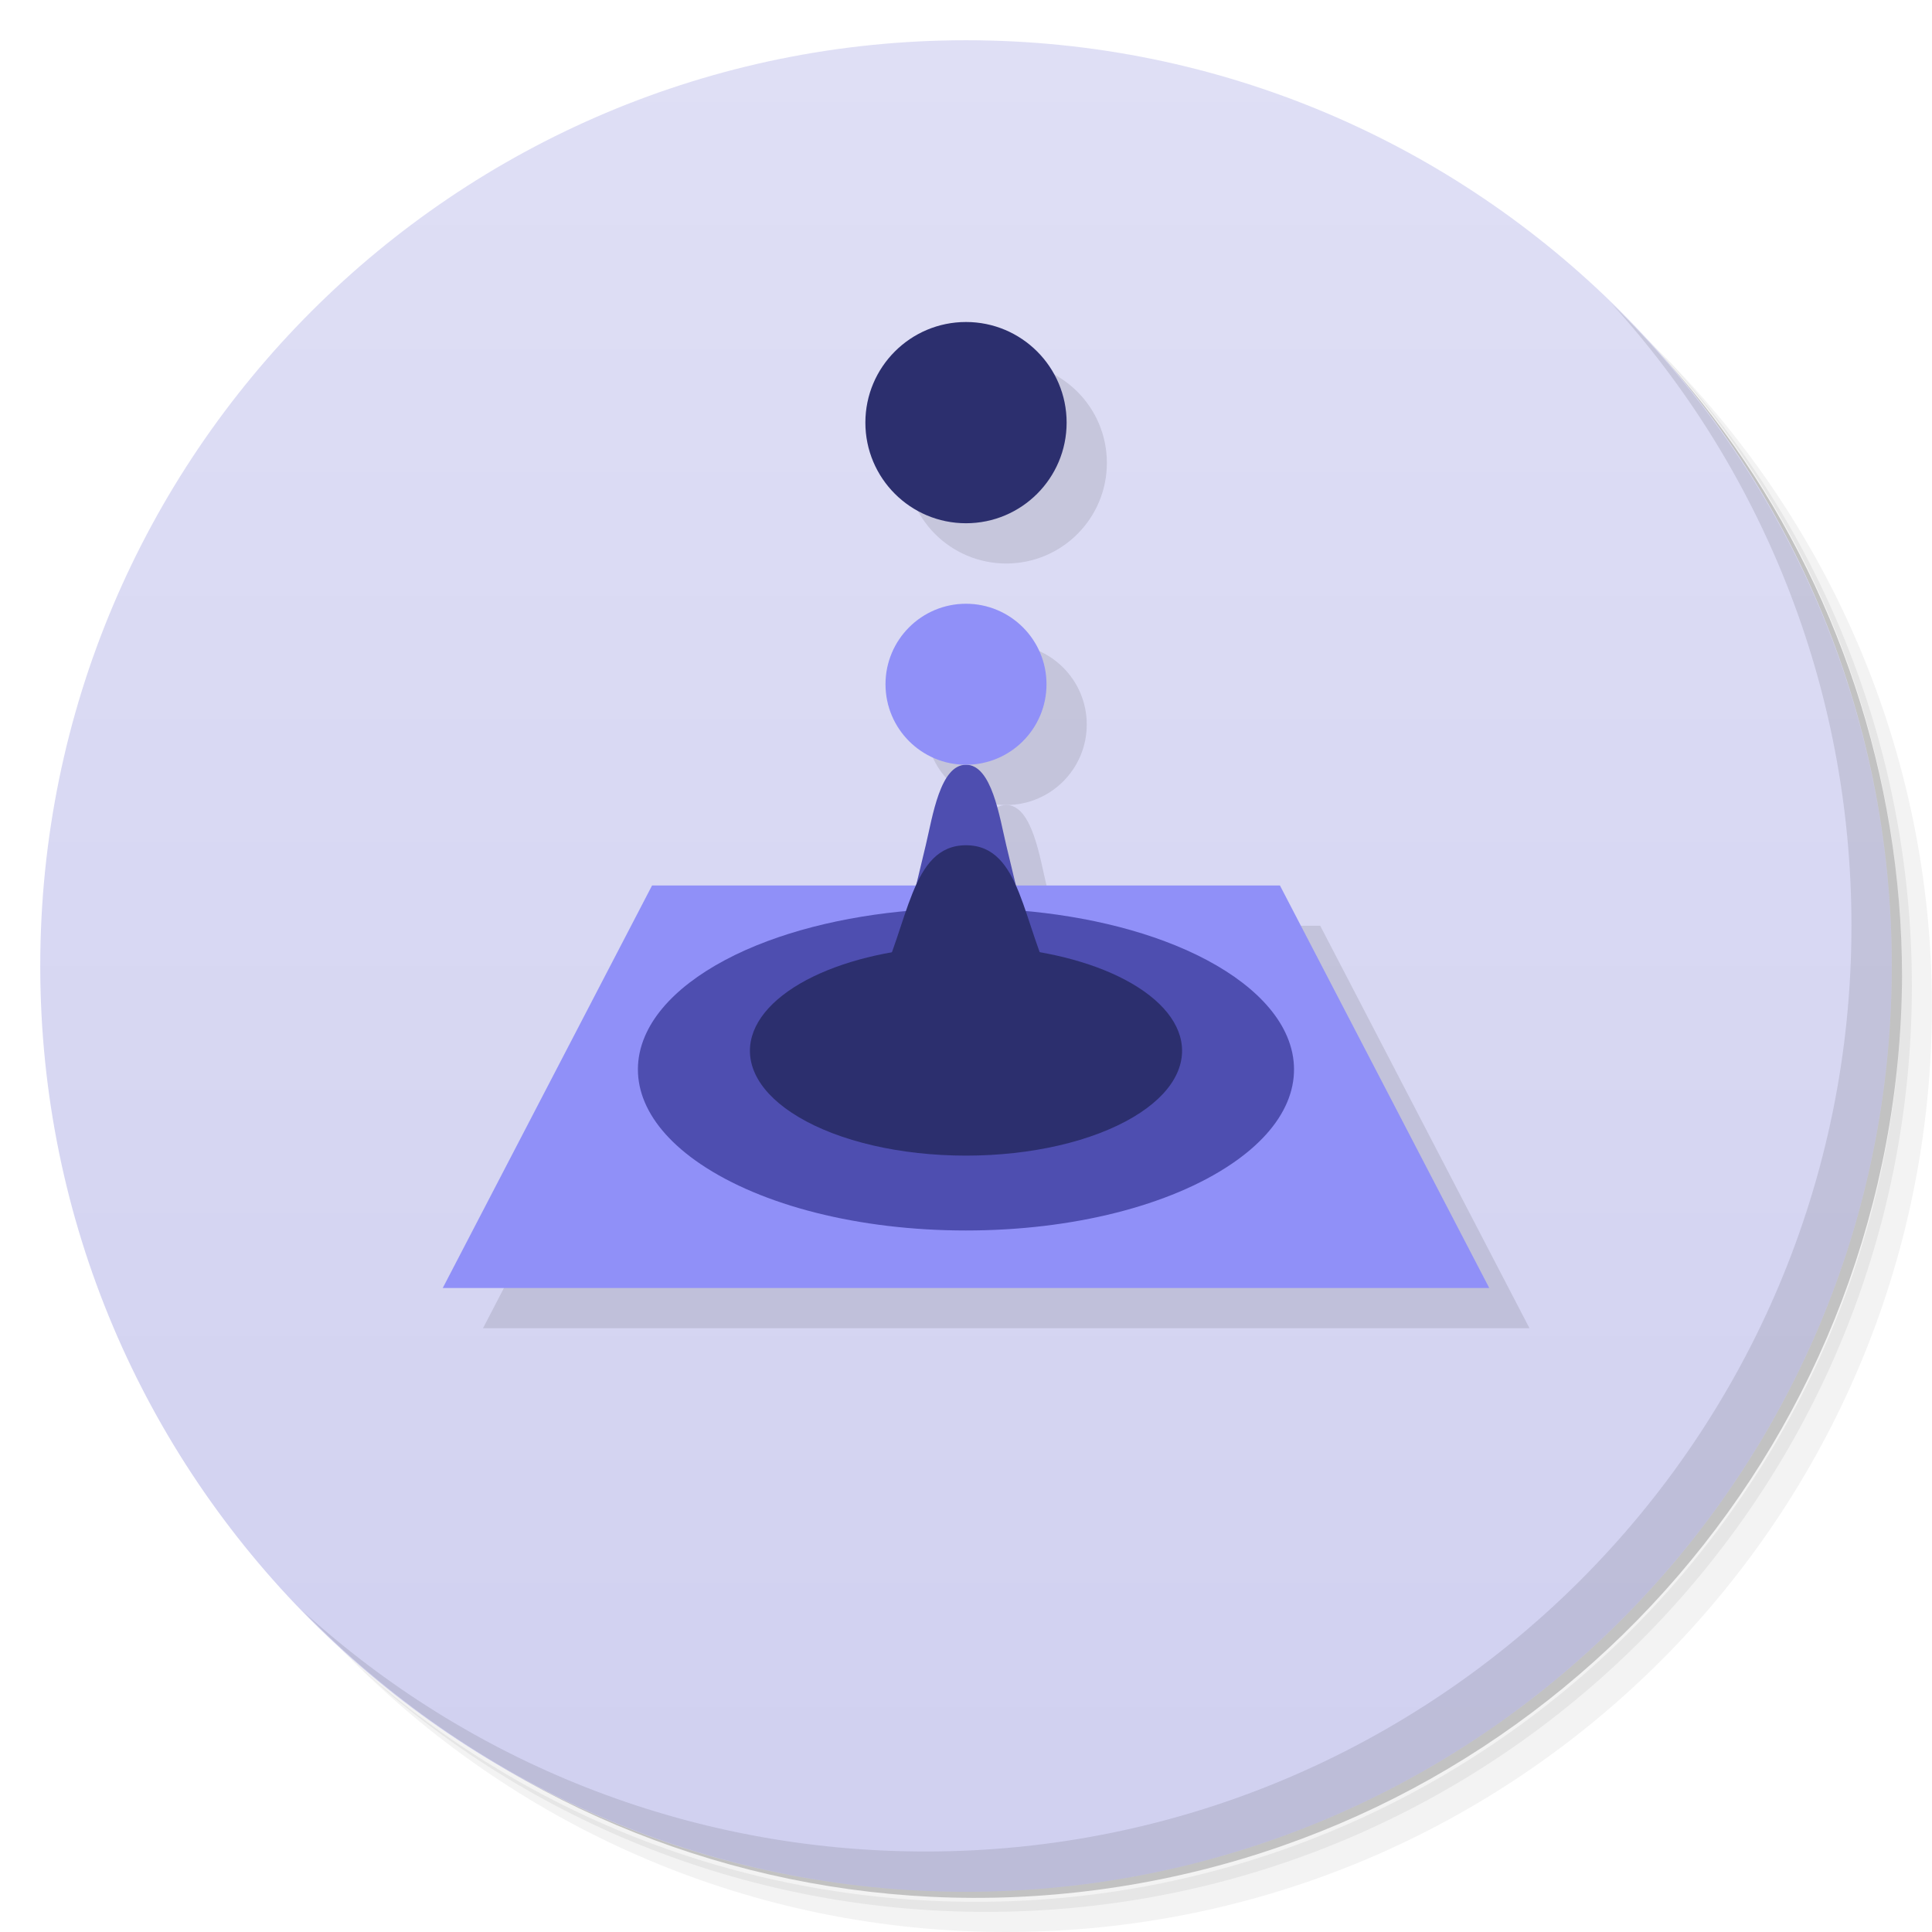
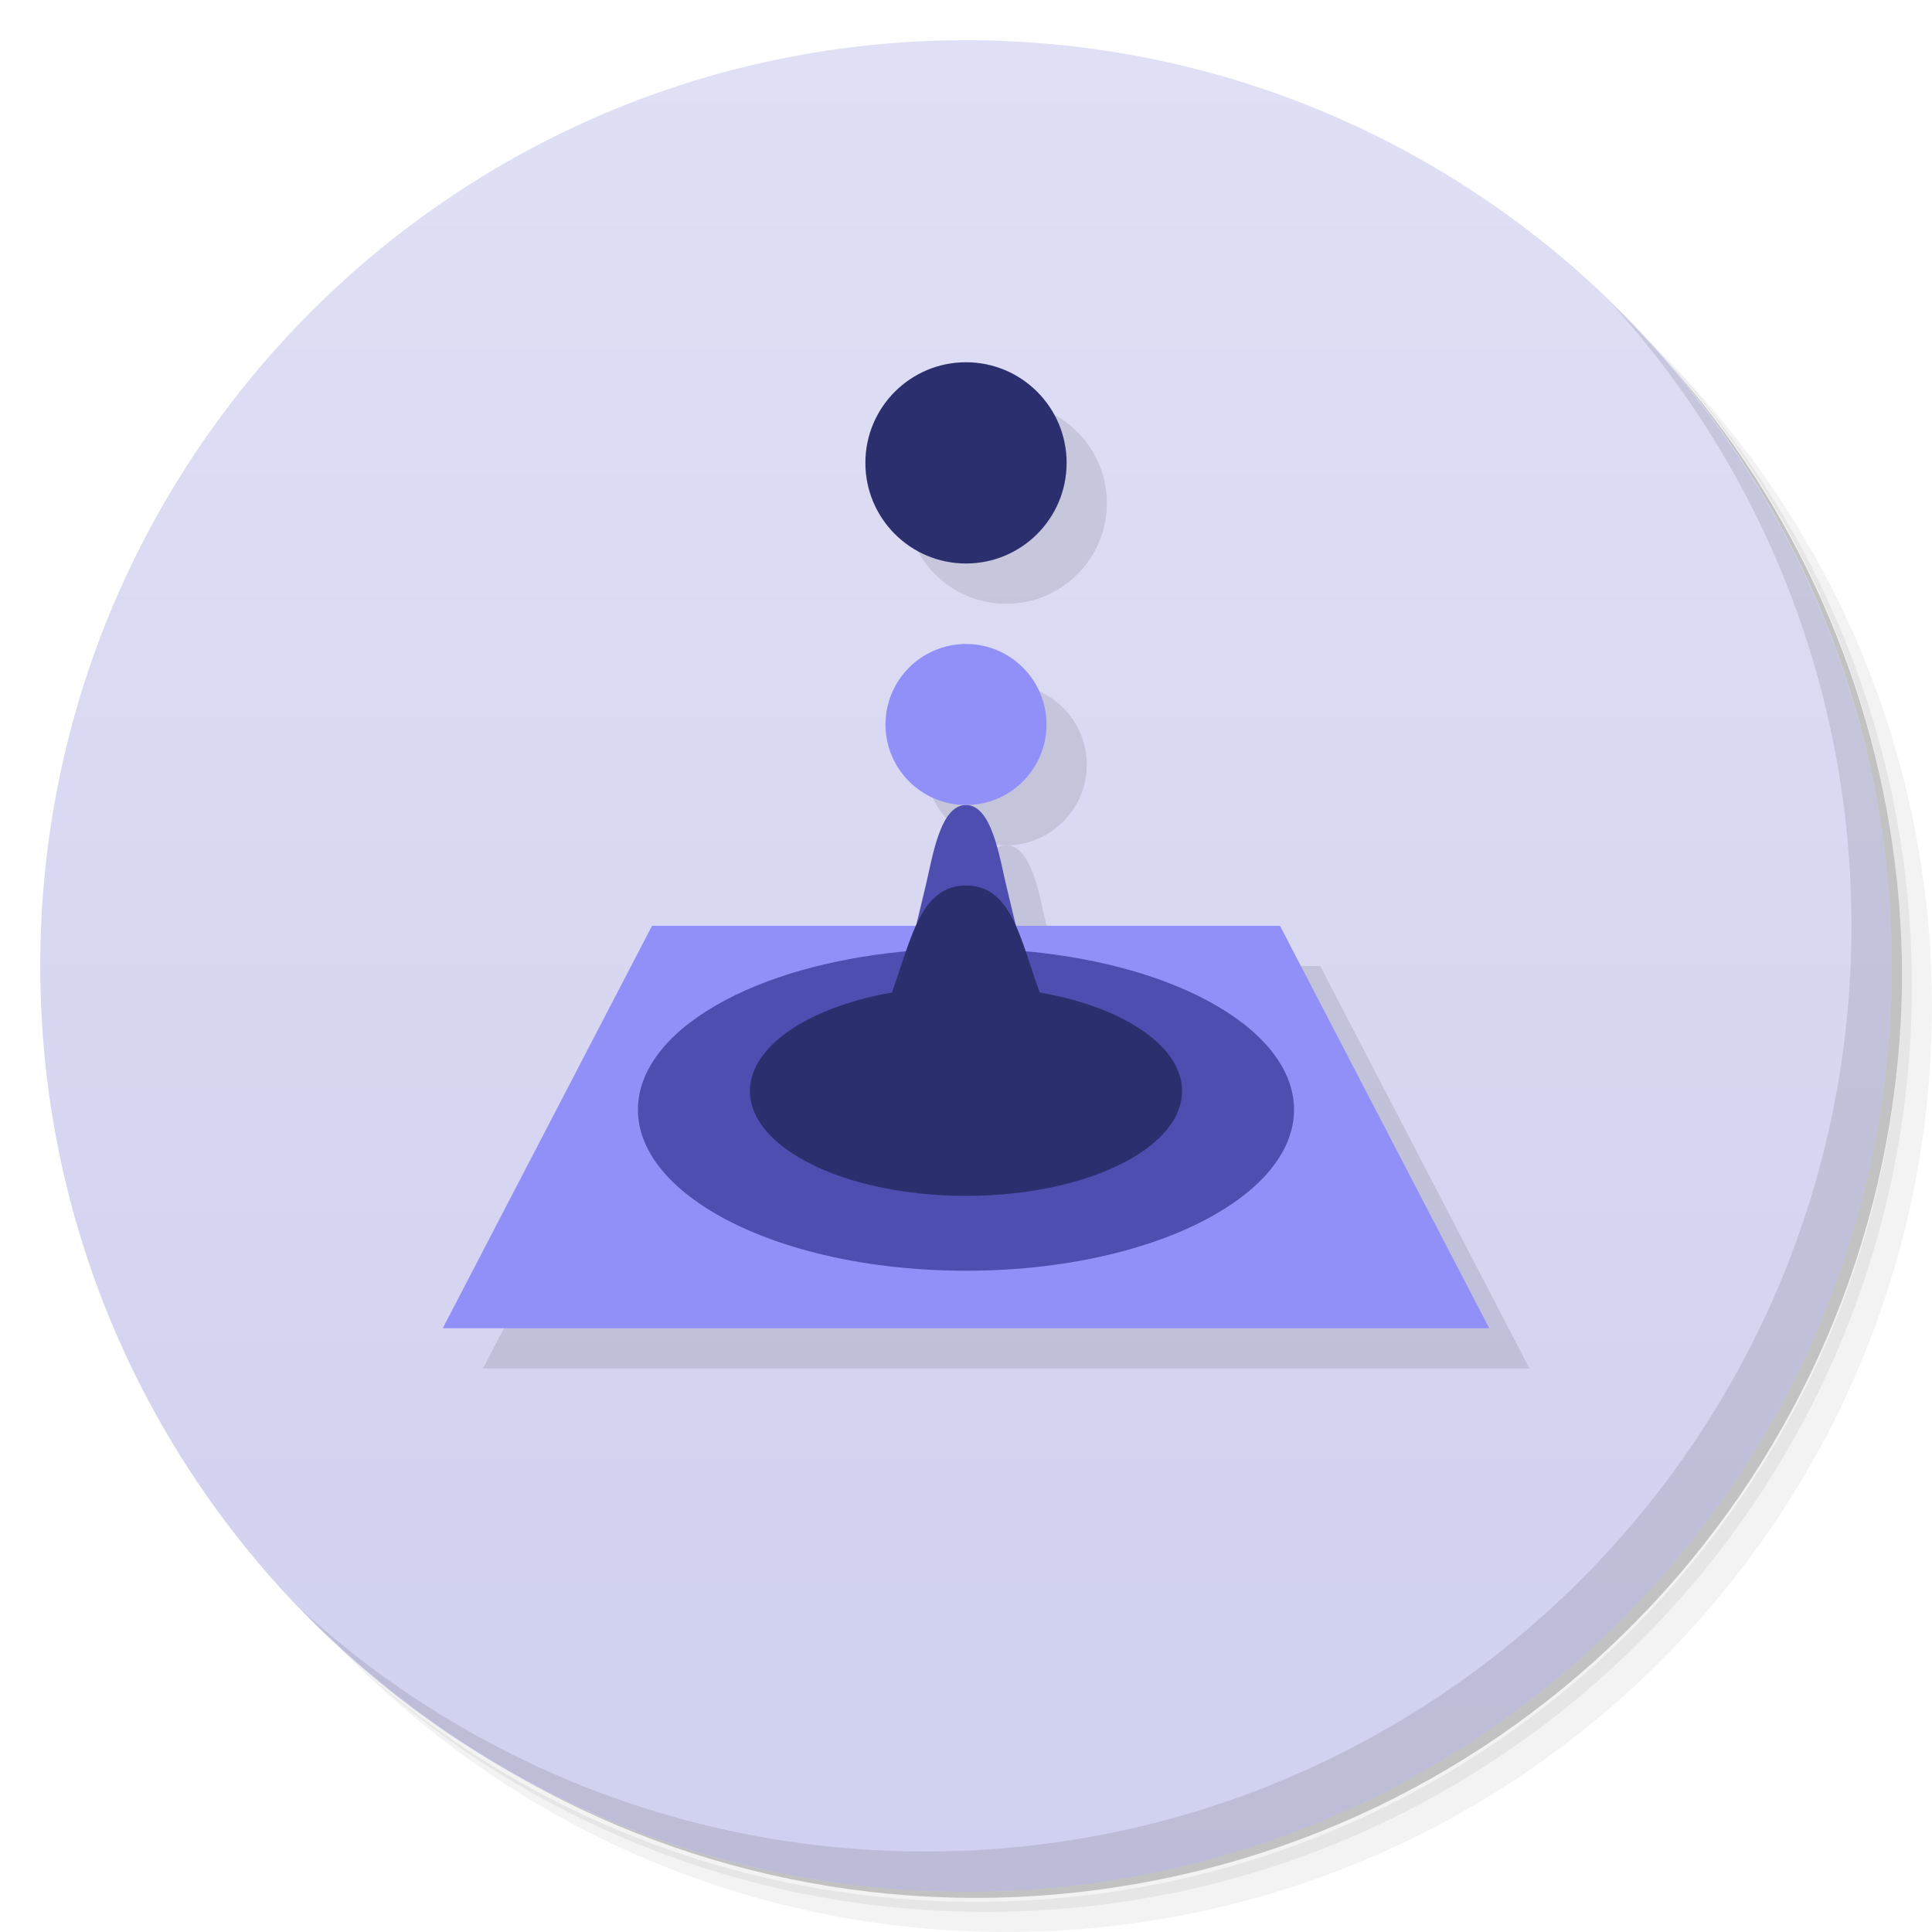
<svg xmlns="http://www.w3.org/2000/svg" viewBox="0 0 48 48" id="svg83" version="1.1">
  <defs id="defs85">
    <linearGradient id="linearGradient3764" y1="47" x2="1" y2="1" gradientUnits="userSpaceOnUse" x1="1">
      <stop id="stop88" style="stop-color:#d0d0f0;stop-opacity:1" />
      <stop offset="1" id="stop90" style="stop-color:#dfdff5;stop-opacity:1" />
    </linearGradient>
  </defs>
  <g id="g102">
    <path d="m 36.31 5 c 5.859 4.062 9.688 10.831 9.688 18.5 c 0 12.426 -10.07 22.5 -22.5 22.5 c -7.669 0 -14.438 -3.828 -18.5 -9.688 c 1.037 1.822 2.306 3.499 3.781 4.969 c 4.085 3.712 9.514 5.969 15.469 5.969 c 12.703 0 23 -10.298 23 -23 c 0 -5.954 -2.256 -11.384 -5.969 -15.469 c -1.469 -1.475 -3.147 -2.744 -4.969 -3.781 z m 4.969 3.781 c 3.854 4.113 6.219 9.637 6.219 15.719 c 0 12.703 -10.297 23 -23 23 c -6.081 0 -11.606 -2.364 -15.719 -6.219 c 4.16 4.144 9.883 6.719 16.219 6.719 c 12.703 0 23 -10.298 23 -23 c 0 -6.335 -2.575 -12.06 -6.719 -16.219 z" opacity="0.05" id="path104" />
    <path d="m 41.28 8.781 c 3.712 4.085 5.969 9.514 5.969 15.469 c 0 12.703 -10.297 23 -23 23 c -5.954 0 -11.384 -2.256 -15.469 -5.969 c 4.113 3.854 9.637 6.219 15.719 6.219 c 12.703 0 23 -10.298 23 -23 c 0 -6.081 -2.364 -11.606 -6.219 -15.719 z" opacity="0.1" id="path106" />
    <path d="m 31.25 2.375 c 8.615 3.154 14.75 11.417 14.75 21.13 c 0 12.426 -10.07 22.5 -22.5 22.5 c -9.708 0 -17.971 -6.135 -21.12 -14.75 a 23 23 0 0 0 44.875 -7 a 23 23 0 0 0 -16 -21.875 z" opacity="0.2" id="path108" />
  </g>
  <g id="g110">
    <path d="M 24,1 C 36.703,1 47,11.297 47,24 47,36.703 36.703,47 24,47 11.297,47 1,36.703 1,24 1,11.297 11.297,1 24,1 Z" id="path112" style="fill:url(#linearGradient3764);fill-opacity:1" />
  </g>
  <g id="g114" />
  <g id="g164">
    <path d="m 40.03 7.531 c 3.712 4.084 5.969 9.514 5.969 15.469 0 12.703 -10.297 23 -23 23 c -5.954 0 -11.384 -2.256 -15.469 -5.969 4.178 4.291 10.01 6.969 16.469 6.969 c 12.703 0 23 -10.298 23 -23 0 -6.462 -2.677 -12.291 -6.969 -16.469 z" opacity="0.1" id="path166" />
  </g>
  <g id="g4900-0" transform="matrix(0.052,0,0,0.05,19.21203,2.500226)" />
-   <g transform="translate(0.9999999,1)" id="g4359-6" style="fill:#000000;fill-opacity:1;opacity:0.1">
+   <g transform="translate(0.9999999,2)" id="g4359-6" style="opacity:0.1;fill:#000000;fill-opacity:1">
    <g transform="translate(0,1)" id="g4294-1" style="fill:#000000;fill-opacity:1">
      <path transform="matrix(0.052,0,0,0.05,19.21203,2.500226)" id="rect4830-0-1" d="m -57.924,369.995 c 0,0 300,0 300,0 0,0 100,200 100,200 0,0 -500,2e-5 -500,2e-5 0,0 100,-200 100,-200" style="opacity:1;fill:#000000;fill-opacity:1;stroke:none;stroke-opacity:1" />
      <path transform="matrix(0.052,0,0,0.05,19.21203,2.500226)" id="path4832-3-4" d="m 245.485,444.995 c 8.8,21.51 0.158,44.593 -26.59,63.41 -29.259,20.584 -75.67,33.019 -126.819,33.019 -51.149,0 -97.56,-12.435 -126.819,-33.019 -26.748,-18.817 -35.39,-41.899 -26.59,-63.41 7.894,-19.297 29.347,-36.025 58.64,-47.385 27.392,-10.623 60.992,-16.294 94.77,-16.294 33.778,0 67.377,5.671 94.77,16.294 29.292,11.36 50.745,28.088 58.64,47.385 0,0 0,0 0,0" style="opacity:1;fill:#000000;fill-opacity:1;stroke:none;stroke-opacity:1" />
      <path transform="matrix(0.052,0,0,0.05,19.21203,2.500226)" id="path4836-3-4" d="m 194.349,444.995 c 3.838,14.071 -3.798,28.595 -22.238,40.018 -19.514,12.088 -48.628,19.193 -80.035,19.193 -31.407,0 -60.521,-7.105 -80.035,-19.193 -18.44,-11.423 -26.075,-25.946 -22.238,-40.018 3.57,-13.089 16.829,-24.811 36.315,-32.979 18.598,-7.796 42.088,-12.021 65.958,-12.021 23.869,0 47.36,4.226 65.958,12.021 19.486,8.168 32.745,19.89 36.315,32.979 0,0 0,0 0,0" style="opacity:1;fill:#000000;fill-opacity:1;stroke:none;stroke-opacity:1" />
      <path style="opacity:1;fill:#000000;fill-opacity:1;stroke:none;stroke-opacity:1" d="m 25.24,21 -2.48,0 c 0,0 0,0 0.24,-1 0.169,-0.705 0.355,-2 1,-2 0.642,0 0.833,1.303 1,2 z" id="path4988-89" />
      <path style="opacity:1;fill:#000000;fill-opacity:1;stroke:none;stroke-opacity:1" d="M 26.2,23.5 C 26.461,23.987 27,25 29,26 l -10,0 c 2,-1 2.545,-2.01 2.8,-2.5 C 22.579,22 22.615,20 24,20 c 1.393,0 1.395,2 2.2,3.5 z" id="path4988-8-3" />
      <path style="opacity:1;fill:#000000;fill-opacity:1;stroke:none;stroke-opacity:1" d="m 26,16 a 2,2 0 0 1 -2,2 2,2 0 0 1 -2,-2 2,2 0 0 1 2,-2 2,2 0 0 1 2,2 z" id="path4988-4-4-2" />
    </g>
    <circle r="2.5" cy="10.5" cx="24" id="path4988-4-4-5-4" style="opacity:1;fill:#000000;fill-opacity:1;stroke:none;stroke-opacity:1" />
  </g>
-   <path id="rect4830-0" d="m 16.2,22 c 0,0 15.6,0 15.6,0 0,0 5.2,10 5.2,10 0,0 -26,1e-6 -26,1e-6 0,0 5.2,-10 5.2,-10" style="opacity:1;fill:#9090f8;fill-opacity:1;stroke:none;stroke-opacity:1" />
-   <path id="path4832-3" d="m 31.977,25.75 c 0.458,1.076 0.008,2.23 -1.383,3.17 -1.521,1.029 -3.935,1.651 -6.595,1.651 -2.66,0 -5.073,-0.622 -6.595,-1.651 -1.391,-0.941 -1.84,-2.095 -1.383,-3.17 0.41,-0.965 1.526,-1.801 3.049,-2.369 C 20.496,22.85 22.244,22.566 24,22.566 c 1.756,0 3.504,0.284 4.928,0.815 1.523,0.568 2.639,1.404 3.049,2.369 0,0 0,0 0,0" style="opacity:1;fill:#4e4eb0;fill-opacity:1;stroke:none;stroke-opacity:1" />
-   <path id="path4836-3" d="m 29.318,25.75 c 0.2,0.704 -0.198,1.43 -1.156,2.001 -1.015,0.604 -2.529,0.96 -4.162,0.96 -1.633,0 -3.147,-0.355 -4.162,-0.96 -0.959,-0.571 -1.356,-1.297 -1.156,-2.001 0.186,-0.654 0.875,-1.241 1.888,-1.649 0.967,-0.39 2.189,-0.601 3.43,-0.601 1.241,0 2.463,0.211 3.43,0.601 1.013,0.408 1.703,0.995 1.888,1.649 0,0 0,0 0,0" style="opacity:1;fill:#2c2f6e;fill-opacity:1;stroke:none;stroke-opacity:1" />
-   <path style="opacity:1;fill:#4e4eb0;fill-opacity:1;stroke:none;stroke-opacity:1" d="m 25.24,22 -2.48,0 c 0,0 0,0 0.24,-1 0.169,-0.705 0.355,-2 1,-2 0.642,0 0.833,1.303 1,2 z" id="path4988" />
-   <path style="opacity:1;fill:#2c2f6e;fill-opacity:1;stroke:none;stroke-opacity:1" d="M 26.2,24.5 C 26.461,24.987 27,26 29,27 l -10,0 c 2,-1 2.545,-2.01 2.8,-2.5 C 22.579,23 22.615,21 24,21 c 1.393,0 1.395,2 2.2,3.5 z" id="path4988-8" />
-   <path style="opacity:1;fill:#9090f8;fill-opacity:1;stroke:none;stroke-opacity:1" d="m 26,17 a 2,2 0 0 1 -2,2 2,2 0 0 1 -2,-2 2,2 0 0 1 2,-2 2,2 0 0 1 2,2 z" id="path4988-4-4" />
-   <path style="opacity:1;fill:#2c2f6e;fill-opacity:1;stroke:none;stroke-opacity:1" d="M 26.5,10.5 A 2.5,2.5 0 0 1 24,13 2.5,2.5 0 0 1 21.5,10.5 2.5,2.5 0 0 1 24,8 a 2.5,2.5 0 0 1 2.5,2.5 z" id="path4988-4-4-5" />
+   <path id="rect4830-0" d="m 16.2,23 c 0,0 15.6,0 15.6,0 0,0 5.2,10 5.2,10 0,0 -26,10e-7 -26,10e-7 0,0 5.2,-10 5.2,-10" style="opacity:1;fill:#9090f8;fill-opacity:1;stroke:none;stroke-opacity:1" />
+   <path id="path4832-3" d="m 31.977,26.75 c 0.458,1.076 0.008,2.23 -1.383,3.17 -1.521,1.029 -3.935,1.651 -6.595,1.651 -2.66,0 -5.073,-0.622 -6.595,-1.651 -1.391,-0.941 -1.84,-2.095 -1.383,-3.17 0.41,-0.965 1.526,-1.801 3.049,-2.369 C 20.496,23.85 22.244,23.566 24,23.566 c 1.756,0 3.504,0.284 4.928,0.815 1.523,0.568 2.639,1.404 3.049,2.369 0,0 0,0 0,0" style="opacity:1;fill:#4e4eb0;fill-opacity:1;stroke:none;stroke-opacity:1" />
+   <path id="path4836-3" d="m 29.318,26.75 c 0.2,0.704 -0.198,1.43 -1.156,2.001 -1.015,0.604 -2.529,0.96 -4.162,0.96 -1.633,0 -3.147,-0.355 -4.162,-0.96 -0.959,-0.571 -1.356,-1.297 -1.156,-2.001 0.186,-0.654 0.875,-1.241 1.888,-1.649 0.967,-0.39 2.189,-0.601 3.43,-0.601 1.241,0 2.463,0.211 3.43,0.601 1.013,0.408 1.703,0.995 1.888,1.649 0,0 0,0 0,0" style="opacity:1;fill:#2c2f6e;fill-opacity:1;stroke:none;stroke-opacity:1" />
+   <path style="opacity:1;fill:#4e4eb0;fill-opacity:1;stroke:none;stroke-opacity:1" d="m 25.24,23 -2.48,0 c 0,0 0,0 0.24,-1 0.169,-0.705 0.355,-2 1,-2 0.642,0 0.833,1.303 1,2 z" id="path4988" />
+   <path style="opacity:1;fill:#2c2f6e;fill-opacity:1;stroke:none;stroke-opacity:1" d="M 26.2,25.5 C 26.461,25.987 27,27 29,28 l -10,0 c 2,-1 2.545,-2.01 2.8,-2.5 C 22.579,24 22.615,22 24,22 c 1.393,0 1.395,2 2.2,3.5 z" id="path4988-8" />
+   <path style="opacity:1;fill:#9090f8;fill-opacity:1;stroke:none;stroke-opacity:1" d="m 26,18 a 2,2 0 0 1 -2,2 2,2 0 0 1 -2,-2 2,2 0 0 1 2,-2 2,2 0 0 1 2,2 z" id="path4988-4-4" />
+   <path style="opacity:1;fill:#2c2f6e;fill-opacity:1;stroke:none;stroke-opacity:1" d="M 26.5,11.5 A 2.5,2.5 0 0 1 24,14 2.5,2.5 0 0 1 21.5,11.5 2.5,2.5 0 0 1 24,9 a 2.5,2.5 0 0 1 2.5,2.5 z" id="path4988-4-4-5" />
</svg>
